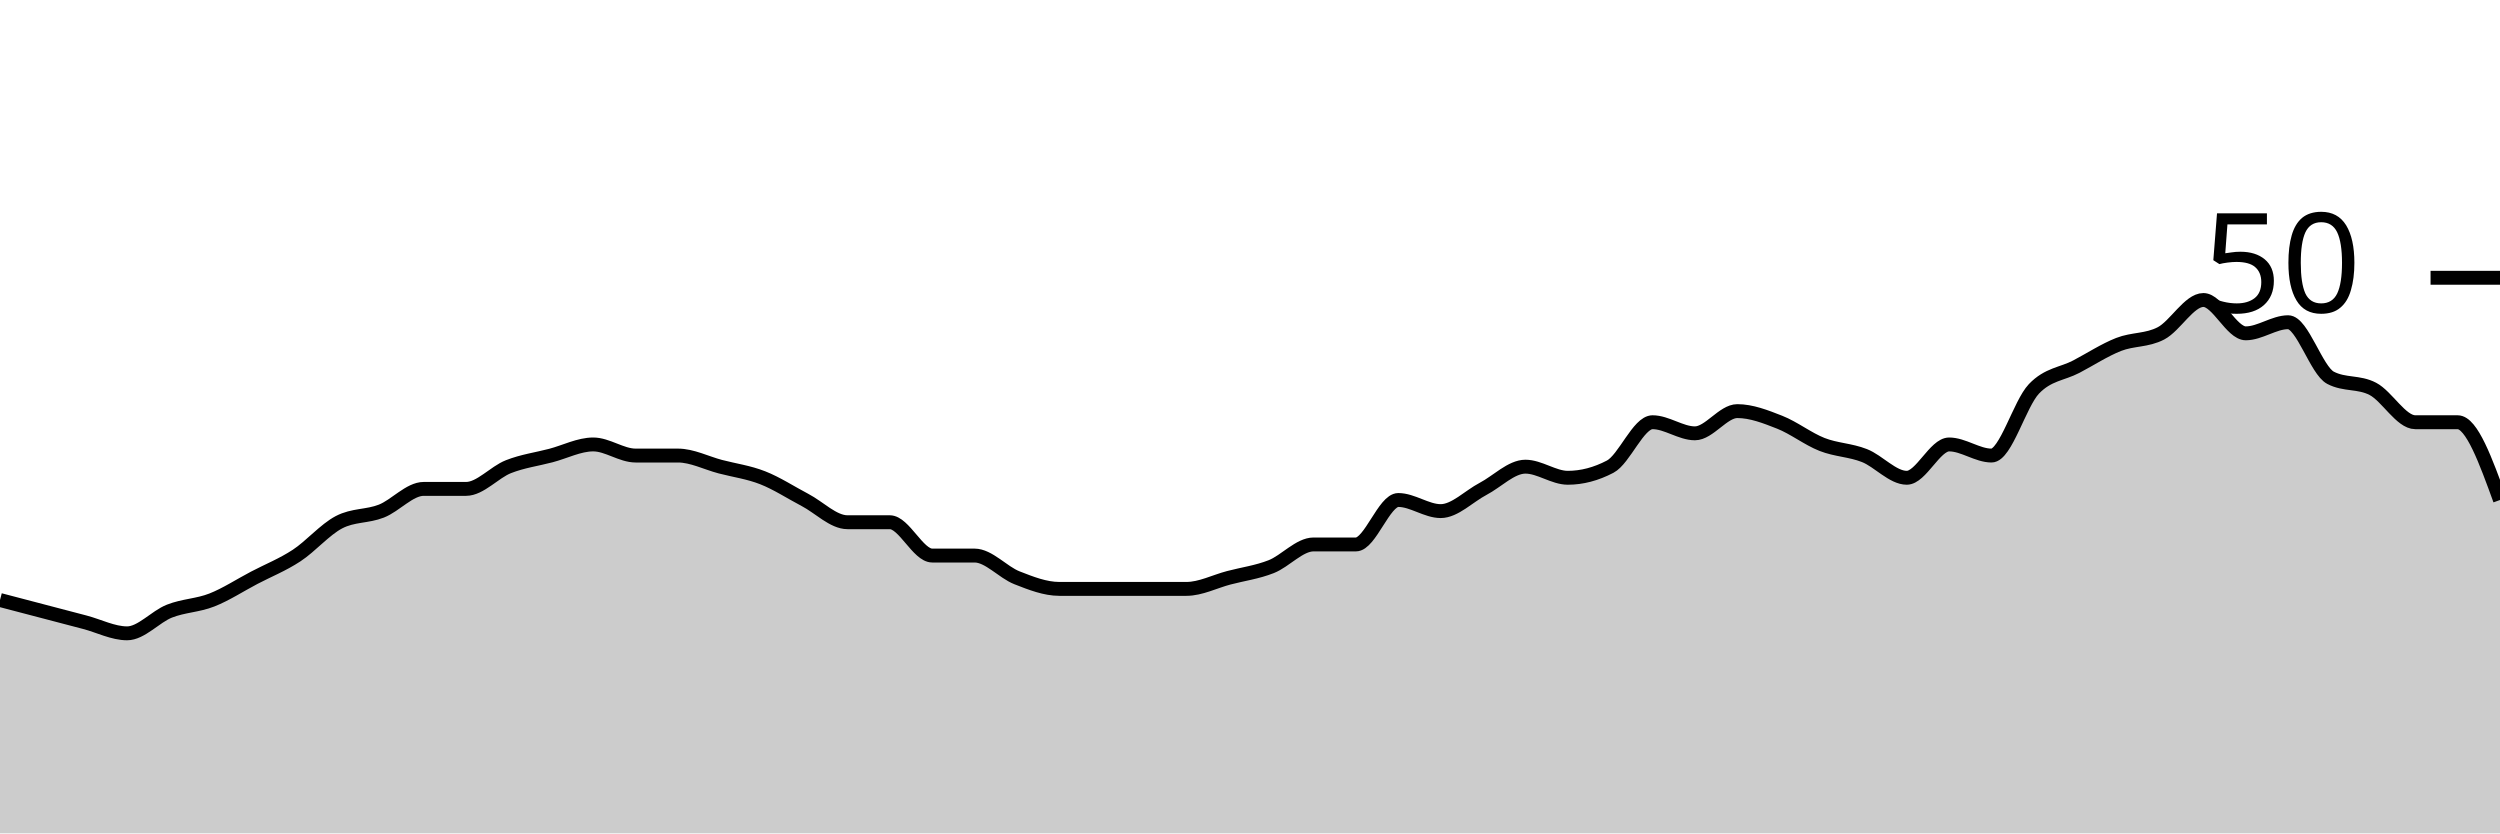
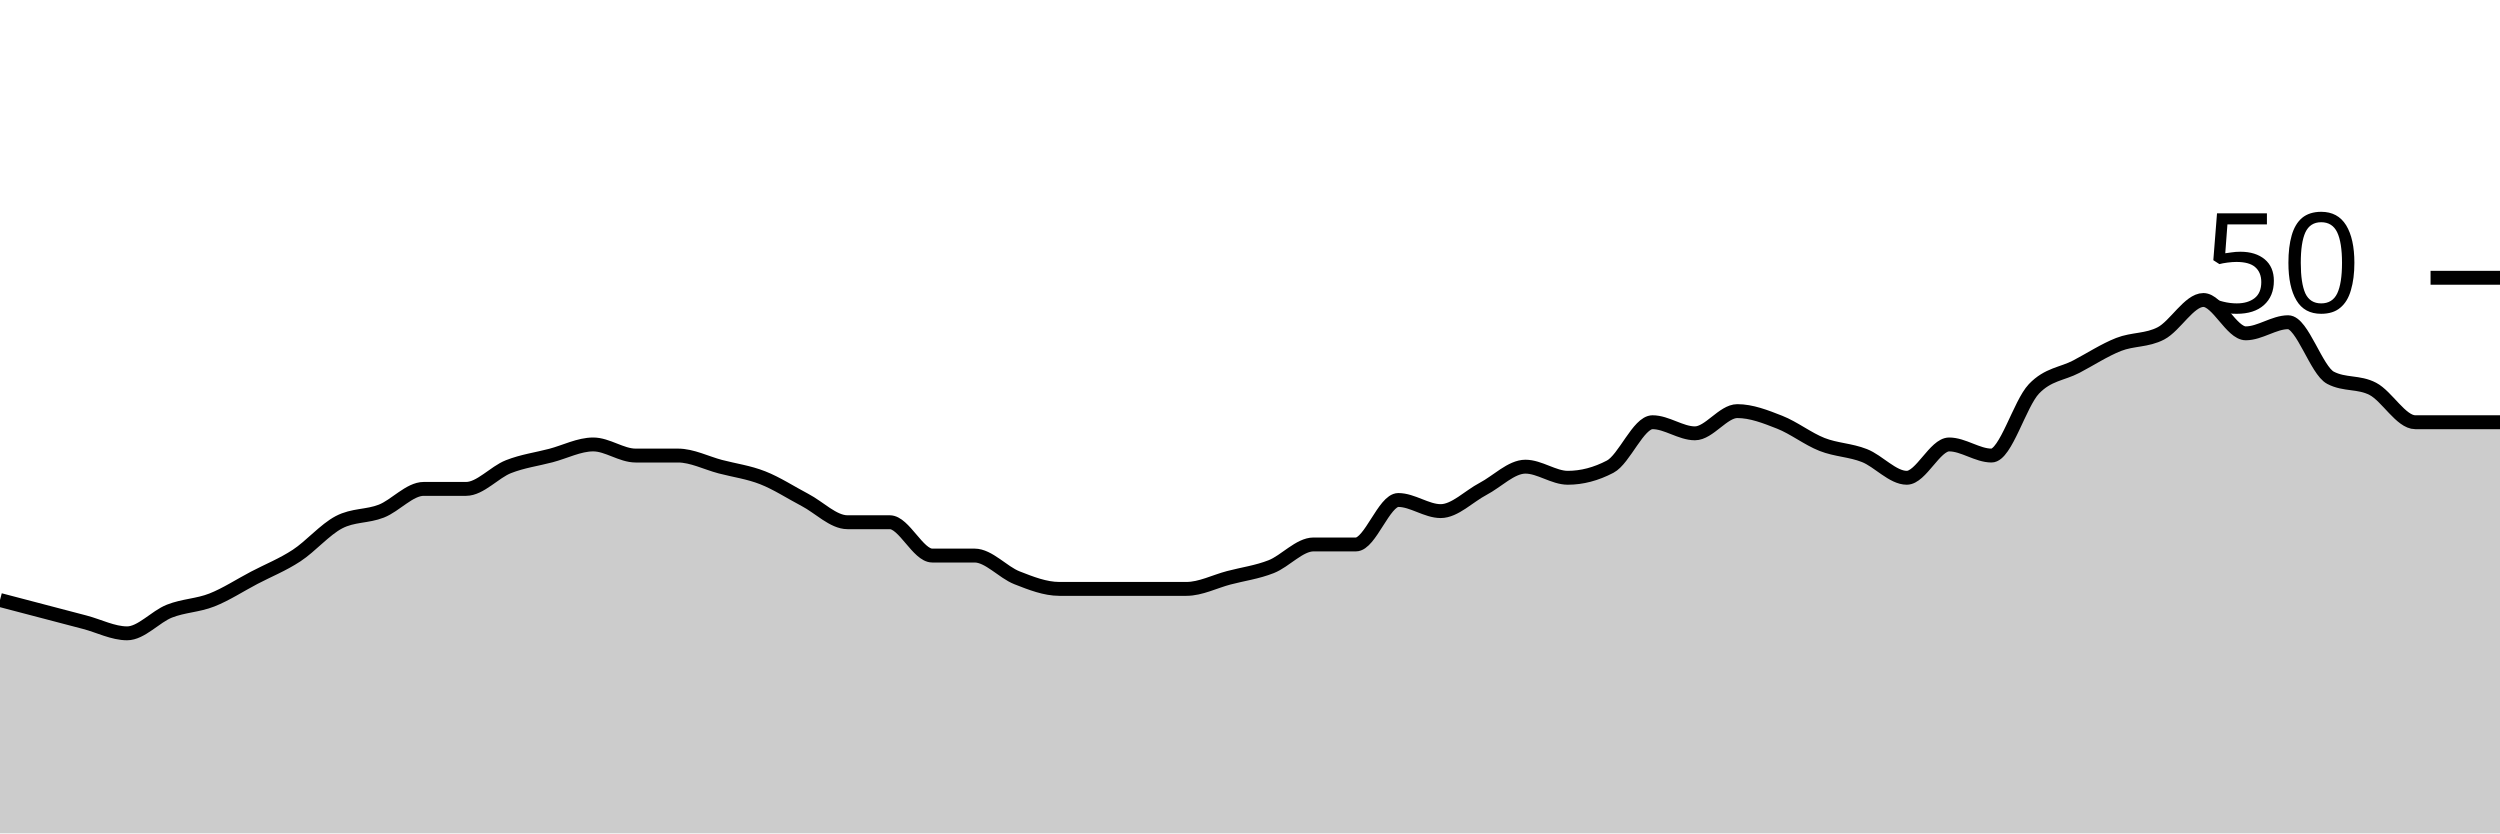
<svg xmlns="http://www.w3.org/2000/svg" viewBox="0 0 180 60">
  <g transform="translate(0,20)">
-     <path class="area" fill="rgba(0, 0, 0, 0.2)" d="M0,23.2C1.017,23.467,2.034,23.733,3.051,24C4.068,24.267,5.085,24.533,6.102,24.8C7.119,25.067,8.136,25.6,9.153,25.6C10.169,25.6,11.186,24.4,12.203,24C13.22,23.6,14.237,23.6,15.254,23.2C16.271,22.8,17.288,22.133,18.305,21.6C19.322,21.067,20.339,20.667,21.356,20C22.373,19.333,23.39,18.133,24.407,17.6C25.424,17.067,26.441,17.2,27.458,16.8C28.475,16.4,29.492,15.2,30.508,15.2C31.525,15.2,32.542,15.2,33.559,15.2C34.576,15.2,35.593,14,36.61,13.6C37.627,13.2,38.644,13.067,39.661,12.8C40.678,12.533,41.695,12,42.712,12C43.729,12,44.746,12.8,45.763,12.8C46.78,12.8,47.797,12.8,48.814,12.8C49.831,12.8,50.847,13.333,51.864,13.6C52.881,13.867,53.898,14,54.915,14.4C55.932,14.8,56.949,15.467,57.966,16C58.983,16.533,60,17.6,61.017,17.6C62.034,17.6,63.051,17.6,64.068,17.6C65.085,17.6,66.102,20,67.119,20C68.136,20,69.153,20,70.169,20C71.186,20,72.203,21.2,73.22,21.6C74.237,22,75.254,22.4,76.271,22.4C77.288,22.4,78.305,22.4,79.322,22.4C80.339,22.4,81.356,22.4,82.373,22.4C83.39,22.4,84.407,22.4,85.424,22.4C86.441,22.4,87.458,21.867,88.475,21.6C89.492,21.333,90.508,21.2,91.525,20.8C92.542,20.4,93.559,19.2,94.576,19.2C95.593,19.2,96.61,19.2,97.627,19.2C98.644,19.2,99.661,16,100.678,16C101.695,16,102.712,16.8,103.729,16.8C104.746,16.8,105.763,15.733,106.78,15.2C107.797,14.667,108.814,13.6,109.831,13.6C110.847,13.6,111.864,14.4,112.881,14.4C113.898,14.4,114.915,14.133,115.932,13.6C116.949,13.067,117.966,10.4,118.983,10.4C120,10.4,121.017,11.2,122.034,11.2C123.051,11.2,124.068,9.6,125.085,9.6C126.102,9.6,127.119,10,128.136,10.4C129.153,10.8,130.169,11.6,131.186,12C132.203,12.4,133.22,12.4,134.237,12.8C135.254,13.2,136.271,14.4,137.288,14.4C138.305,14.4,139.322,12,140.339,12C141.356,12,142.373,12.8,143.39,12.8C144.407,12.8,145.424,9.067,146.441,8C147.458,6.933,148.475,6.933,149.492,6.4C150.508,5.867,151.525,5.2,152.542,4.8C153.559,4.4,154.576,4.533,155.593,4C156.61,3.467,157.627,1.6,158.644,1.6C159.661,1.6,160.678,4,161.695,4C162.712,4,163.729,3.2,164.746,3.2C165.763,3.2,166.78,6.667,167.797,7.2C168.814,7.733,169.831,7.467,170.847,8C171.864,8.533,172.881,10.4,173.898,10.4C174.915,10.4,175.932,10.4,176.949,10.4C177.966,10.4,178.983,13.2,180,16L180,40C178.983,40,177.966,40,176.949,40C175.932,40,174.915,40,173.898,40C172.881,40,171.864,40,170.847,40C169.831,40,168.814,40,167.797,40C166.78,40,165.763,40,164.746,40C163.729,40,162.712,40,161.695,40C160.678,40,159.661,40,158.644,40C157.627,40,156.61,40,155.593,40C154.576,40,153.559,40,152.542,40C151.525,40,150.508,40,149.492,40C148.475,40,147.458,40,146.441,40C145.424,40,144.407,40,143.39,40C142.373,40,141.356,40,140.339,40C139.322,40,138.305,40,137.288,40C136.271,40,135.254,40,134.237,40C133.22,40,132.203,40,131.186,40C130.169,40,129.153,40,128.136,40C127.119,40,126.102,40,125.085,40C124.068,40,123.051,40,122.034,40C121.017,40,120,40,118.983,40C117.966,40,116.949,40,115.932,40C114.915,40,113.898,40,112.881,40C111.864,40,110.847,40,109.831,40C108.814,40,107.797,40,106.78,40C105.763,40,104.746,40,103.729,40C102.712,40,101.695,40,100.678,40C99.661,40,98.644,40,97.627,40C96.61,40,95.593,40,94.576,40C93.559,40,92.542,40,91.525,40C90.508,40,89.492,40,88.475,40C87.458,40,86.441,40,85.424,40C84.407,40,83.39,40,82.373,40C81.356,40,80.339,40,79.322,40C78.305,40,77.288,40,76.271,40C75.254,40,74.237,40,73.22,40C72.203,40,71.186,40,70.169,40C69.153,40,68.136,40,67.119,40C66.102,40,65.085,40,64.068,40C63.051,40,62.034,40,61.017,40C60,40,58.983,40,57.966,40C56.949,40,55.932,40,54.915,40C53.898,40,52.881,40,51.864,40C50.847,40,49.831,40,48.814,40C47.797,40,46.78,40,45.763,40C44.746,40,43.729,40,42.712,40C41.695,40,40.678,40,39.661,40C38.644,40,37.627,40,36.61,40C35.593,40,34.576,40,33.559,40C32.542,40,31.525,40,30.508,40C29.492,40,28.475,40,27.458,40C26.441,40,25.424,40,24.407,40C23.39,40,22.373,40,21.356,40C20.339,40,19.322,40,18.305,40C17.288,40,16.271,40,15.254,40C14.237,40,13.22,40,12.203,40C11.186,40,10.169,40,9.153,40C8.136,40,7.119,40,6.102,40C5.085,40,4.068,40,3.051,40C2.034,40,1.017,40,0,40Z" />
-     <path class="line" stroke="black" fill="none" d="M0,23.2C1.017,23.467,2.034,23.733,3.051,24C4.068,24.267,5.085,24.533,6.102,24.8C7.119,25.067,8.136,25.6,9.153,25.6C10.169,25.6,11.186,24.4,12.203,24C13.22,23.6,14.237,23.6,15.254,23.2C16.271,22.8,17.288,22.133,18.305,21.6C19.322,21.067,20.339,20.667,21.356,20C22.373,19.333,23.39,18.133,24.407,17.6C25.424,17.067,26.441,17.2,27.458,16.8C28.475,16.4,29.492,15.2,30.508,15.2C31.525,15.2,32.542,15.2,33.559,15.2C34.576,15.2,35.593,14,36.61,13.6C37.627,13.2,38.644,13.067,39.661,12.8C40.678,12.533,41.695,12,42.712,12C43.729,12,44.746,12.8,45.763,12.8C46.78,12.8,47.797,12.8,48.814,12.8C49.831,12.8,50.847,13.333,51.864,13.6C52.881,13.867,53.898,14,54.915,14.4C55.932,14.8,56.949,15.467,57.966,16C58.983,16.533,60,17.6,61.017,17.6C62.034,17.6,63.051,17.6,64.068,17.6C65.085,17.6,66.102,20,67.119,20C68.136,20,69.153,20,70.169,20C71.186,20,72.203,21.2,73.22,21.6C74.237,22,75.254,22.4,76.271,22.4C77.288,22.4,78.305,22.4,79.322,22.4C80.339,22.4,81.356,22.4,82.373,22.4C83.39,22.4,84.407,22.4,85.424,22.4C86.441,22.4,87.458,21.867,88.475,21.6C89.492,21.333,90.508,21.2,91.525,20.8C92.542,20.4,93.559,19.2,94.576,19.2C95.593,19.2,96.61,19.2,97.627,19.2C98.644,19.2,99.661,16,100.678,16C101.695,16,102.712,16.8,103.729,16.8C104.746,16.8,105.763,15.733,106.78,15.2C107.797,14.667,108.814,13.6,109.831,13.6C110.847,13.6,111.864,14.4,112.881,14.4C113.898,14.4,114.915,14.133,115.932,13.6C116.949,13.067,117.966,10.4,118.983,10.4C120,10.4,121.017,11.2,122.034,11.2C123.051,11.2,124.068,9.6,125.085,9.6C126.102,9.6,127.119,10,128.136,10.4C129.153,10.8,130.169,11.6,131.186,12C132.203,12.4,133.22,12.4,134.237,12.8C135.254,13.2,136.271,14.4,137.288,14.4C138.305,14.4,139.322,12,140.339,12C141.356,12,142.373,12.8,143.39,12.8C144.407,12.8,145.424,9.067,146.441,8C147.458,6.933,148.475,6.933,149.492,6.4C150.508,5.867,151.525,5.2,152.542,4.8C153.559,4.4,154.576,4.533,155.593,4C156.61,3.467,157.627,1.6,158.644,1.6C159.661,1.6,160.678,4,161.695,4C162.712,4,163.729,3.2,164.746,3.2C165.763,3.2,166.78,6.667,167.797,7.2C168.814,7.733,169.831,7.467,170.847,8C171.864,8.533,172.881,10.4,173.898,10.4C174.915,10.4,175.932,10.4,176.949,10.4C177.966,10.4,178.983,13.2,180,16" />
+     <path class="area" fill="rgba(0, 0, 0, 0.2)" d="M0,23.2C1.017,23.467,2.034,23.733,3.051,24C4.068,24.267,5.085,24.533,6.102,24.8C7.119,25.067,8.136,25.6,9.153,25.6C10.169,25.6,11.186,24.4,12.203,24C13.22,23.6,14.237,23.6,15.254,23.2C16.271,22.8,17.288,22.133,18.305,21.6C19.322,21.067,20.339,20.667,21.356,20C22.373,19.333,23.39,18.133,24.407,17.6C25.424,17.067,26.441,17.2,27.458,16.8C28.475,16.4,29.492,15.2,30.508,15.2C31.525,15.2,32.542,15.2,33.559,15.2C34.576,15.2,35.593,14,36.61,13.6C37.627,13.2,38.644,13.067,39.661,12.8C40.678,12.533,41.695,12,42.712,12C43.729,12,44.746,12.8,45.763,12.8C46.78,12.8,47.797,12.8,48.814,12.8C49.831,12.8,50.847,13.333,51.864,13.6C52.881,13.867,53.898,14,54.915,14.4C55.932,14.8,56.949,15.467,57.966,16C58.983,16.533,60,17.6,61.017,17.6C62.034,17.6,63.051,17.6,64.068,17.6C65.085,17.6,66.102,20,67.119,20C68.136,20,69.153,20,70.169,20C71.186,20,72.203,21.2,73.22,21.6C74.237,22,75.254,22.4,76.271,22.4C77.288,22.4,78.305,22.4,79.322,22.4C80.339,22.4,81.356,22.4,82.373,22.4C83.39,22.4,84.407,22.4,85.424,22.4C86.441,22.4,87.458,21.867,88.475,21.6C89.492,21.333,90.508,21.2,91.525,20.8C92.542,20.4,93.559,19.2,94.576,19.2C95.593,19.2,96.61,19.2,97.627,19.2C98.644,19.2,99.661,16,100.678,16C101.695,16,102.712,16.8,103.729,16.8C104.746,16.8,105.763,15.733,106.78,15.2C107.797,14.667,108.814,13.6,109.831,13.6C110.847,13.6,111.864,14.4,112.881,14.4C113.898,14.4,114.915,14.133,115.932,13.6C116.949,13.067,117.966,10.4,118.983,10.4C120,10.4,121.017,11.2,122.034,11.2C123.051,11.2,124.068,9.6,125.085,9.6C126.102,9.6,127.119,10,128.136,10.4C129.153,10.8,130.169,11.6,131.186,12C132.203,12.4,133.22,12.4,134.237,12.8C135.254,13.2,136.271,14.4,137.288,14.4C138.305,14.4,139.322,12,140.339,12C141.356,12,142.373,12.8,143.39,12.8C144.407,12.8,145.424,9.067,146.441,8C147.458,6.933,148.475,6.933,149.492,6.4C150.508,5.867,151.525,5.2,152.542,4.8C153.559,4.4,154.576,4.533,155.593,4C156.61,3.467,157.627,1.6,158.644,1.6C159.661,1.6,160.678,4,161.695,4C162.712,4,163.729,3.2,164.746,3.2C165.763,3.2,166.78,6.667,167.797,7.2C168.814,7.733,169.831,7.467,170.847,8C171.864,8.533,172.881,10.4,173.898,10.4C174.915,10.4,175.932,10.4,176.949,10.4C177.966,10.4,178.983,10.4,180,10.4L180,40C178.983,40,177.966,40,176.949,40C175.932,40,174.915,40,173.898,40C172.881,40,171.864,40,170.847,40C169.831,40,168.814,40,167.797,40C166.78,40,165.763,40,164.746,40C163.729,40,162.712,40,161.695,40C160.678,40,159.661,40,158.644,40C157.627,40,156.61,40,155.593,40C154.576,40,153.559,40,152.542,40C151.525,40,150.508,40,149.492,40C148.475,40,147.458,40,146.441,40C145.424,40,144.407,40,143.39,40C142.373,40,141.356,40,140.339,40C139.322,40,138.305,40,137.288,40C136.271,40,135.254,40,134.237,40C133.22,40,132.203,40,131.186,40C130.169,40,129.153,40,128.136,40C127.119,40,126.102,40,125.085,40C124.068,40,123.051,40,122.034,40C121.017,40,120,40,118.983,40C117.966,40,116.949,40,115.932,40C114.915,40,113.898,40,112.881,40C111.864,40,110.847,40,109.831,40C108.814,40,107.797,40,106.78,40C105.763,40,104.746,40,103.729,40C102.712,40,101.695,40,100.678,40C99.661,40,98.644,40,97.627,40C96.61,40,95.593,40,94.576,40C93.559,40,92.542,40,91.525,40C90.508,40,89.492,40,88.475,40C87.458,40,86.441,40,85.424,40C84.407,40,83.39,40,82.373,40C81.356,40,80.339,40,79.322,40C78.305,40,77.288,40,76.271,40C75.254,40,74.237,40,73.22,40C72.203,40,71.186,40,70.169,40C69.153,40,68.136,40,67.119,40C66.102,40,65.085,40,64.068,40C63.051,40,62.034,40,61.017,40C60,40,58.983,40,57.966,40C56.949,40,55.932,40,54.915,40C53.898,40,52.881,40,51.864,40C50.847,40,49.831,40,48.814,40C47.797,40,46.78,40,45.763,40C44.746,40,43.729,40,42.712,40C41.695,40,40.678,40,39.661,40C38.644,40,37.627,40,36.61,40C35.593,40,34.576,40,33.559,40C32.542,40,31.525,40,30.508,40C29.492,40,28.475,40,27.458,40C26.441,40,25.424,40,24.407,40C23.39,40,22.373,40,21.356,40C20.339,40,19.322,40,18.305,40C17.288,40,16.271,40,15.254,40C14.237,40,13.22,40,12.203,40C11.186,40,10.169,40,9.153,40C8.136,40,7.119,40,6.102,40C5.085,40,4.068,40,3.051,40C2.034,40,1.017,40,0,40Z" />
+     <path class="line" stroke="black" fill="none" d="M0,23.2C1.017,23.467,2.034,23.733,3.051,24C4.068,24.267,5.085,24.533,6.102,24.8C7.119,25.067,8.136,25.6,9.153,25.6C10.169,25.6,11.186,24.4,12.203,24C13.22,23.6,14.237,23.6,15.254,23.2C16.271,22.8,17.288,22.133,18.305,21.6C19.322,21.067,20.339,20.667,21.356,20C22.373,19.333,23.39,18.133,24.407,17.6C25.424,17.067,26.441,17.2,27.458,16.8C28.475,16.4,29.492,15.2,30.508,15.2C31.525,15.2,32.542,15.2,33.559,15.2C34.576,15.2,35.593,14,36.61,13.6C37.627,13.2,38.644,13.067,39.661,12.8C40.678,12.533,41.695,12,42.712,12C43.729,12,44.746,12.8,45.763,12.8C46.78,12.8,47.797,12.8,48.814,12.8C49.831,12.8,50.847,13.333,51.864,13.6C52.881,13.867,53.898,14,54.915,14.4C55.932,14.8,56.949,15.467,57.966,16C58.983,16.533,60,17.6,61.017,17.6C62.034,17.6,63.051,17.6,64.068,17.6C65.085,17.6,66.102,20,67.119,20C68.136,20,69.153,20,70.169,20C71.186,20,72.203,21.2,73.22,21.6C74.237,22,75.254,22.4,76.271,22.4C77.288,22.4,78.305,22.4,79.322,22.4C80.339,22.4,81.356,22.4,82.373,22.4C83.39,22.4,84.407,22.4,85.424,22.4C86.441,22.4,87.458,21.867,88.475,21.6C89.492,21.333,90.508,21.2,91.525,20.8C92.542,20.4,93.559,19.2,94.576,19.2C95.593,19.2,96.61,19.2,97.627,19.2C98.644,19.2,99.661,16,100.678,16C101.695,16,102.712,16.8,103.729,16.8C104.746,16.8,105.763,15.733,106.78,15.2C107.797,14.667,108.814,13.6,109.831,13.6C110.847,13.6,111.864,14.4,112.881,14.4C113.898,14.4,114.915,14.133,115.932,13.6C116.949,13.067,117.966,10.4,118.983,10.4C120,10.4,121.017,11.2,122.034,11.2C123.051,11.2,124.068,9.6,125.085,9.6C126.102,9.6,127.119,10,128.136,10.4C129.153,10.8,130.169,11.6,131.186,12C132.203,12.4,133.22,12.4,134.237,12.8C135.254,13.2,136.271,14.4,137.288,14.4C138.305,14.4,139.322,12,140.339,12C141.356,12,142.373,12.8,143.39,12.8C144.407,12.8,145.424,9.067,146.441,8C147.458,6.933,148.475,6.933,149.492,6.4C150.508,5.867,151.525,5.2,152.542,4.8C153.559,4.4,154.576,4.533,155.593,4C156.61,3.467,157.627,1.6,158.644,1.6C159.661,1.6,160.678,4,161.695,4C162.712,4,163.729,3.2,164.746,3.2C165.763,3.2,166.78,6.667,167.797,7.2C168.814,7.733,169.831,7.467,170.847,8C171.864,8.533,172.881,10.4,173.898,10.4C174.915,10.4,175.932,10.4,176.949,10.4C177.966,10.4,178.983,10.4,180,10.4" />
    <path class="axis-ceiling" stroke-width="1" stroke="black" fill="none" d="M175,0L180,0" />
    <text class="axis-ceiling-label" font-family="sans-serif" text-anchor="end" font-size="10px" x="170" y="2.5">50</text>
  </g>
</svg>
